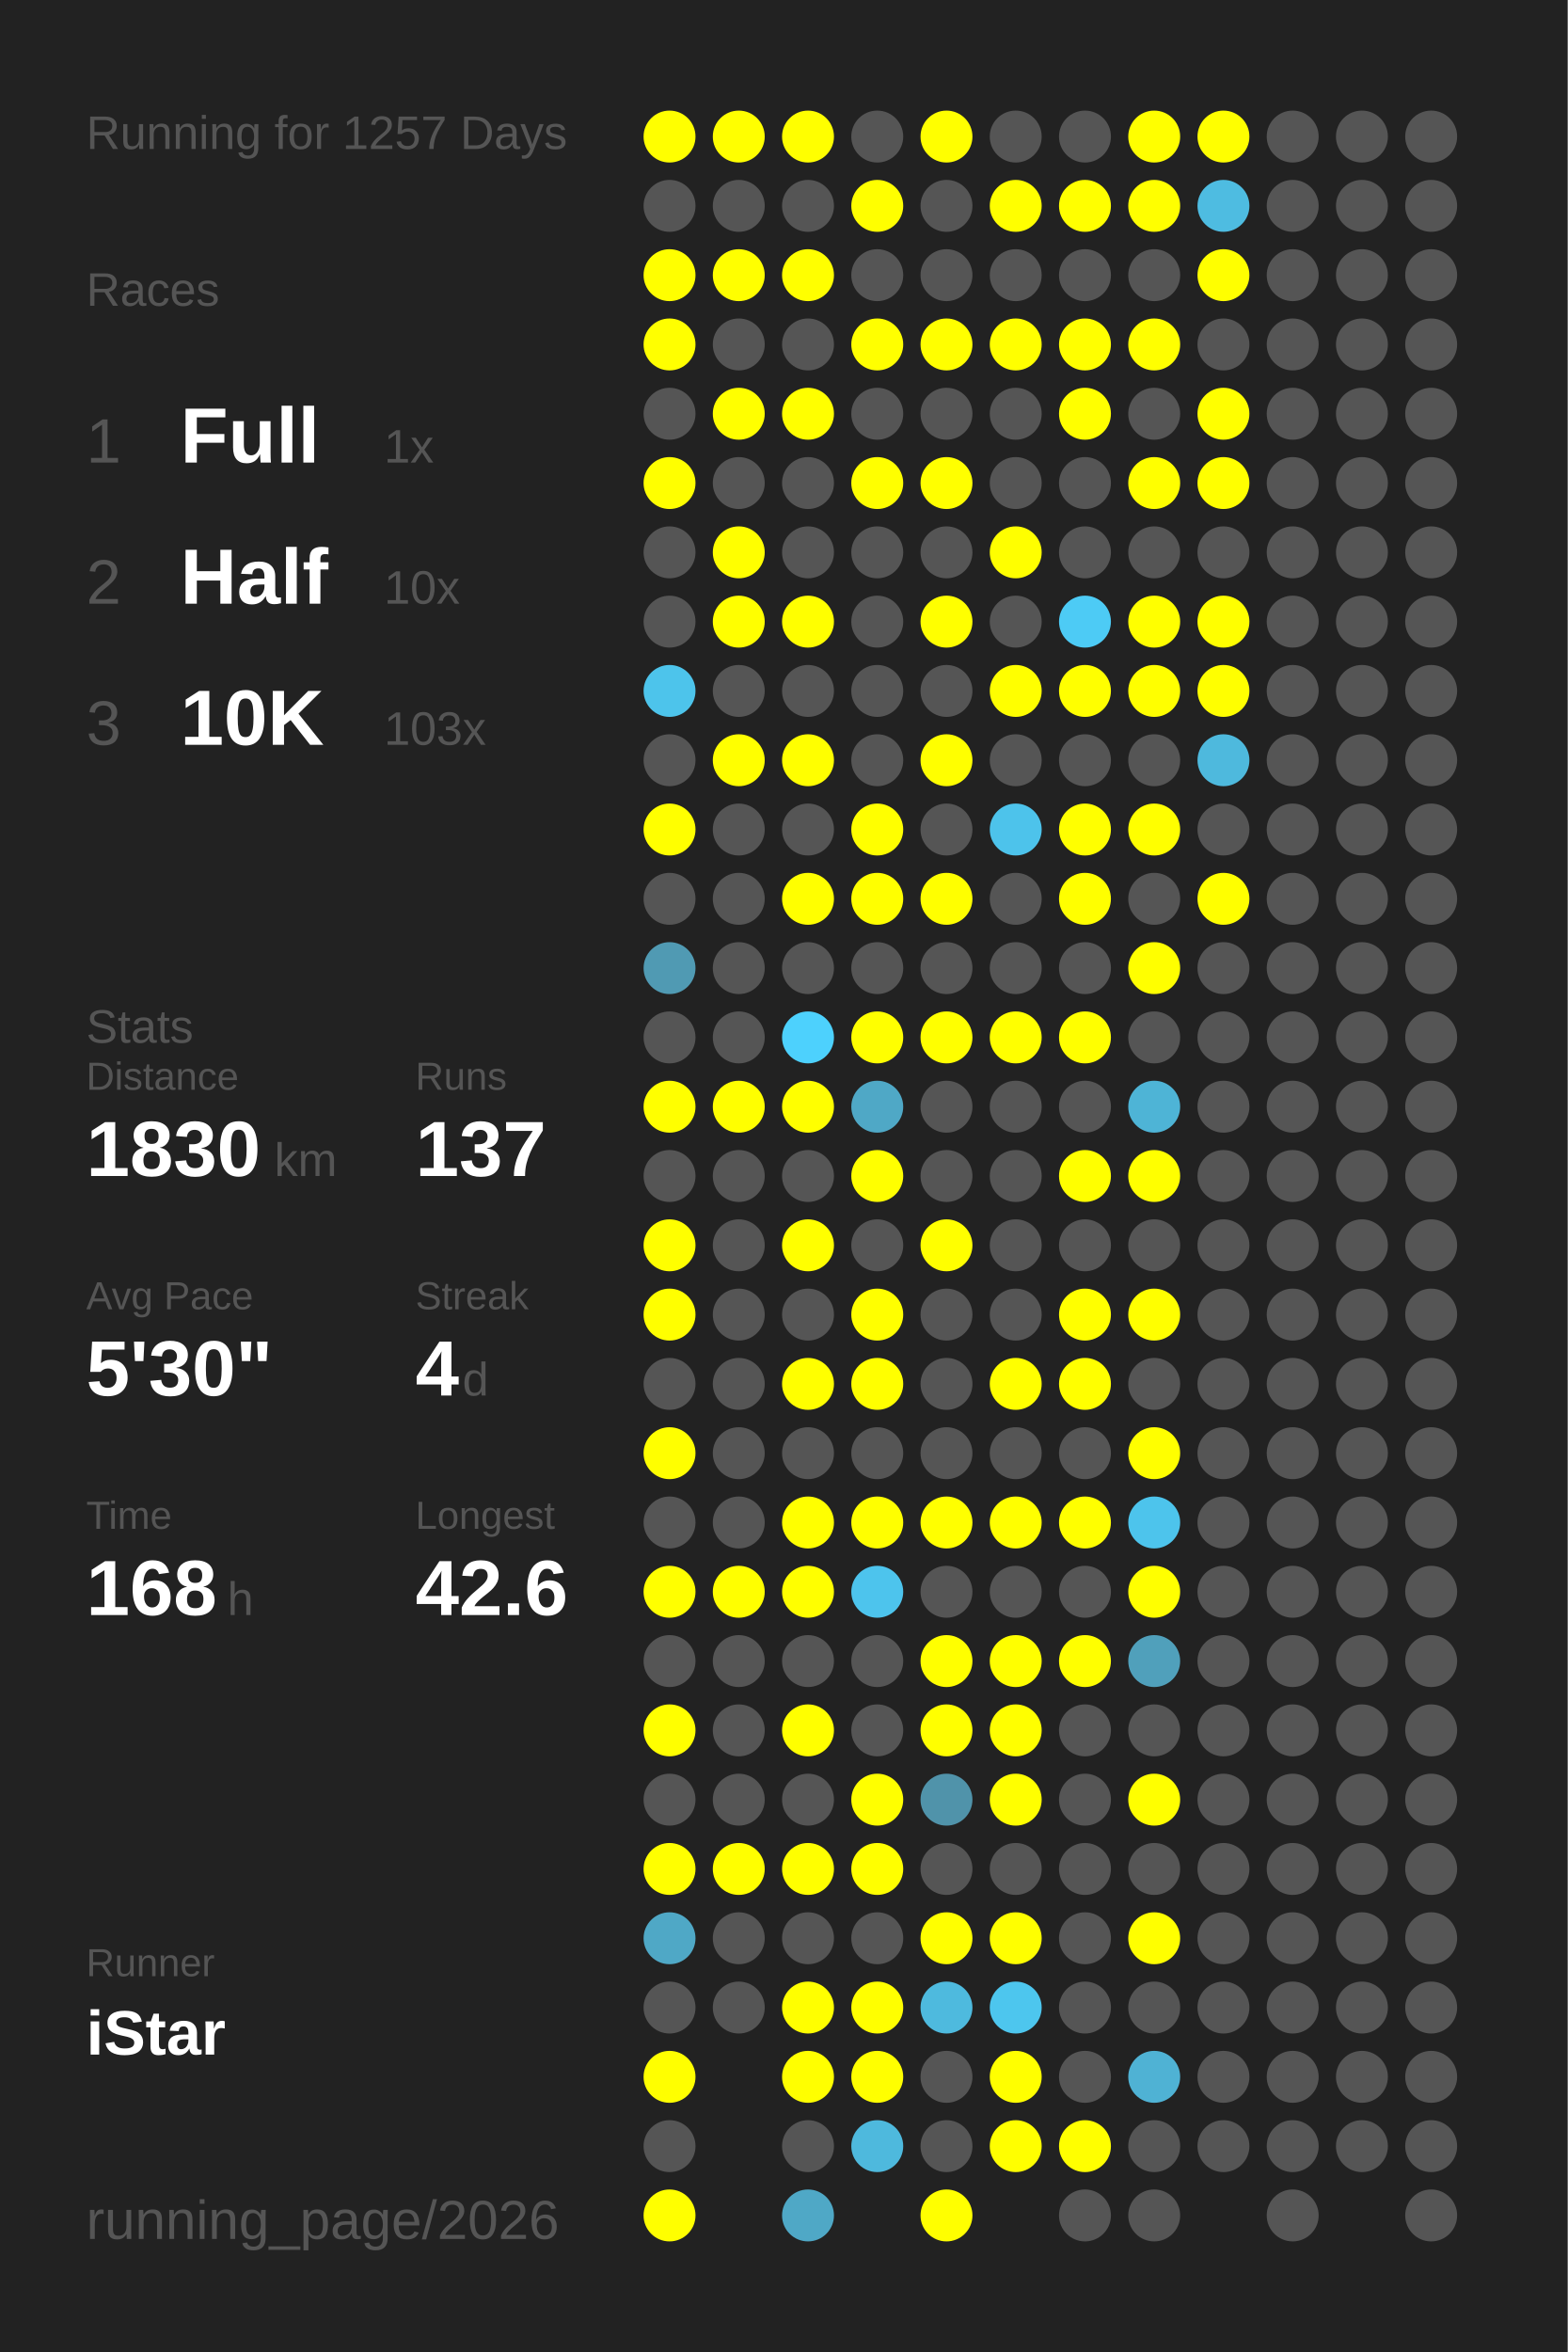
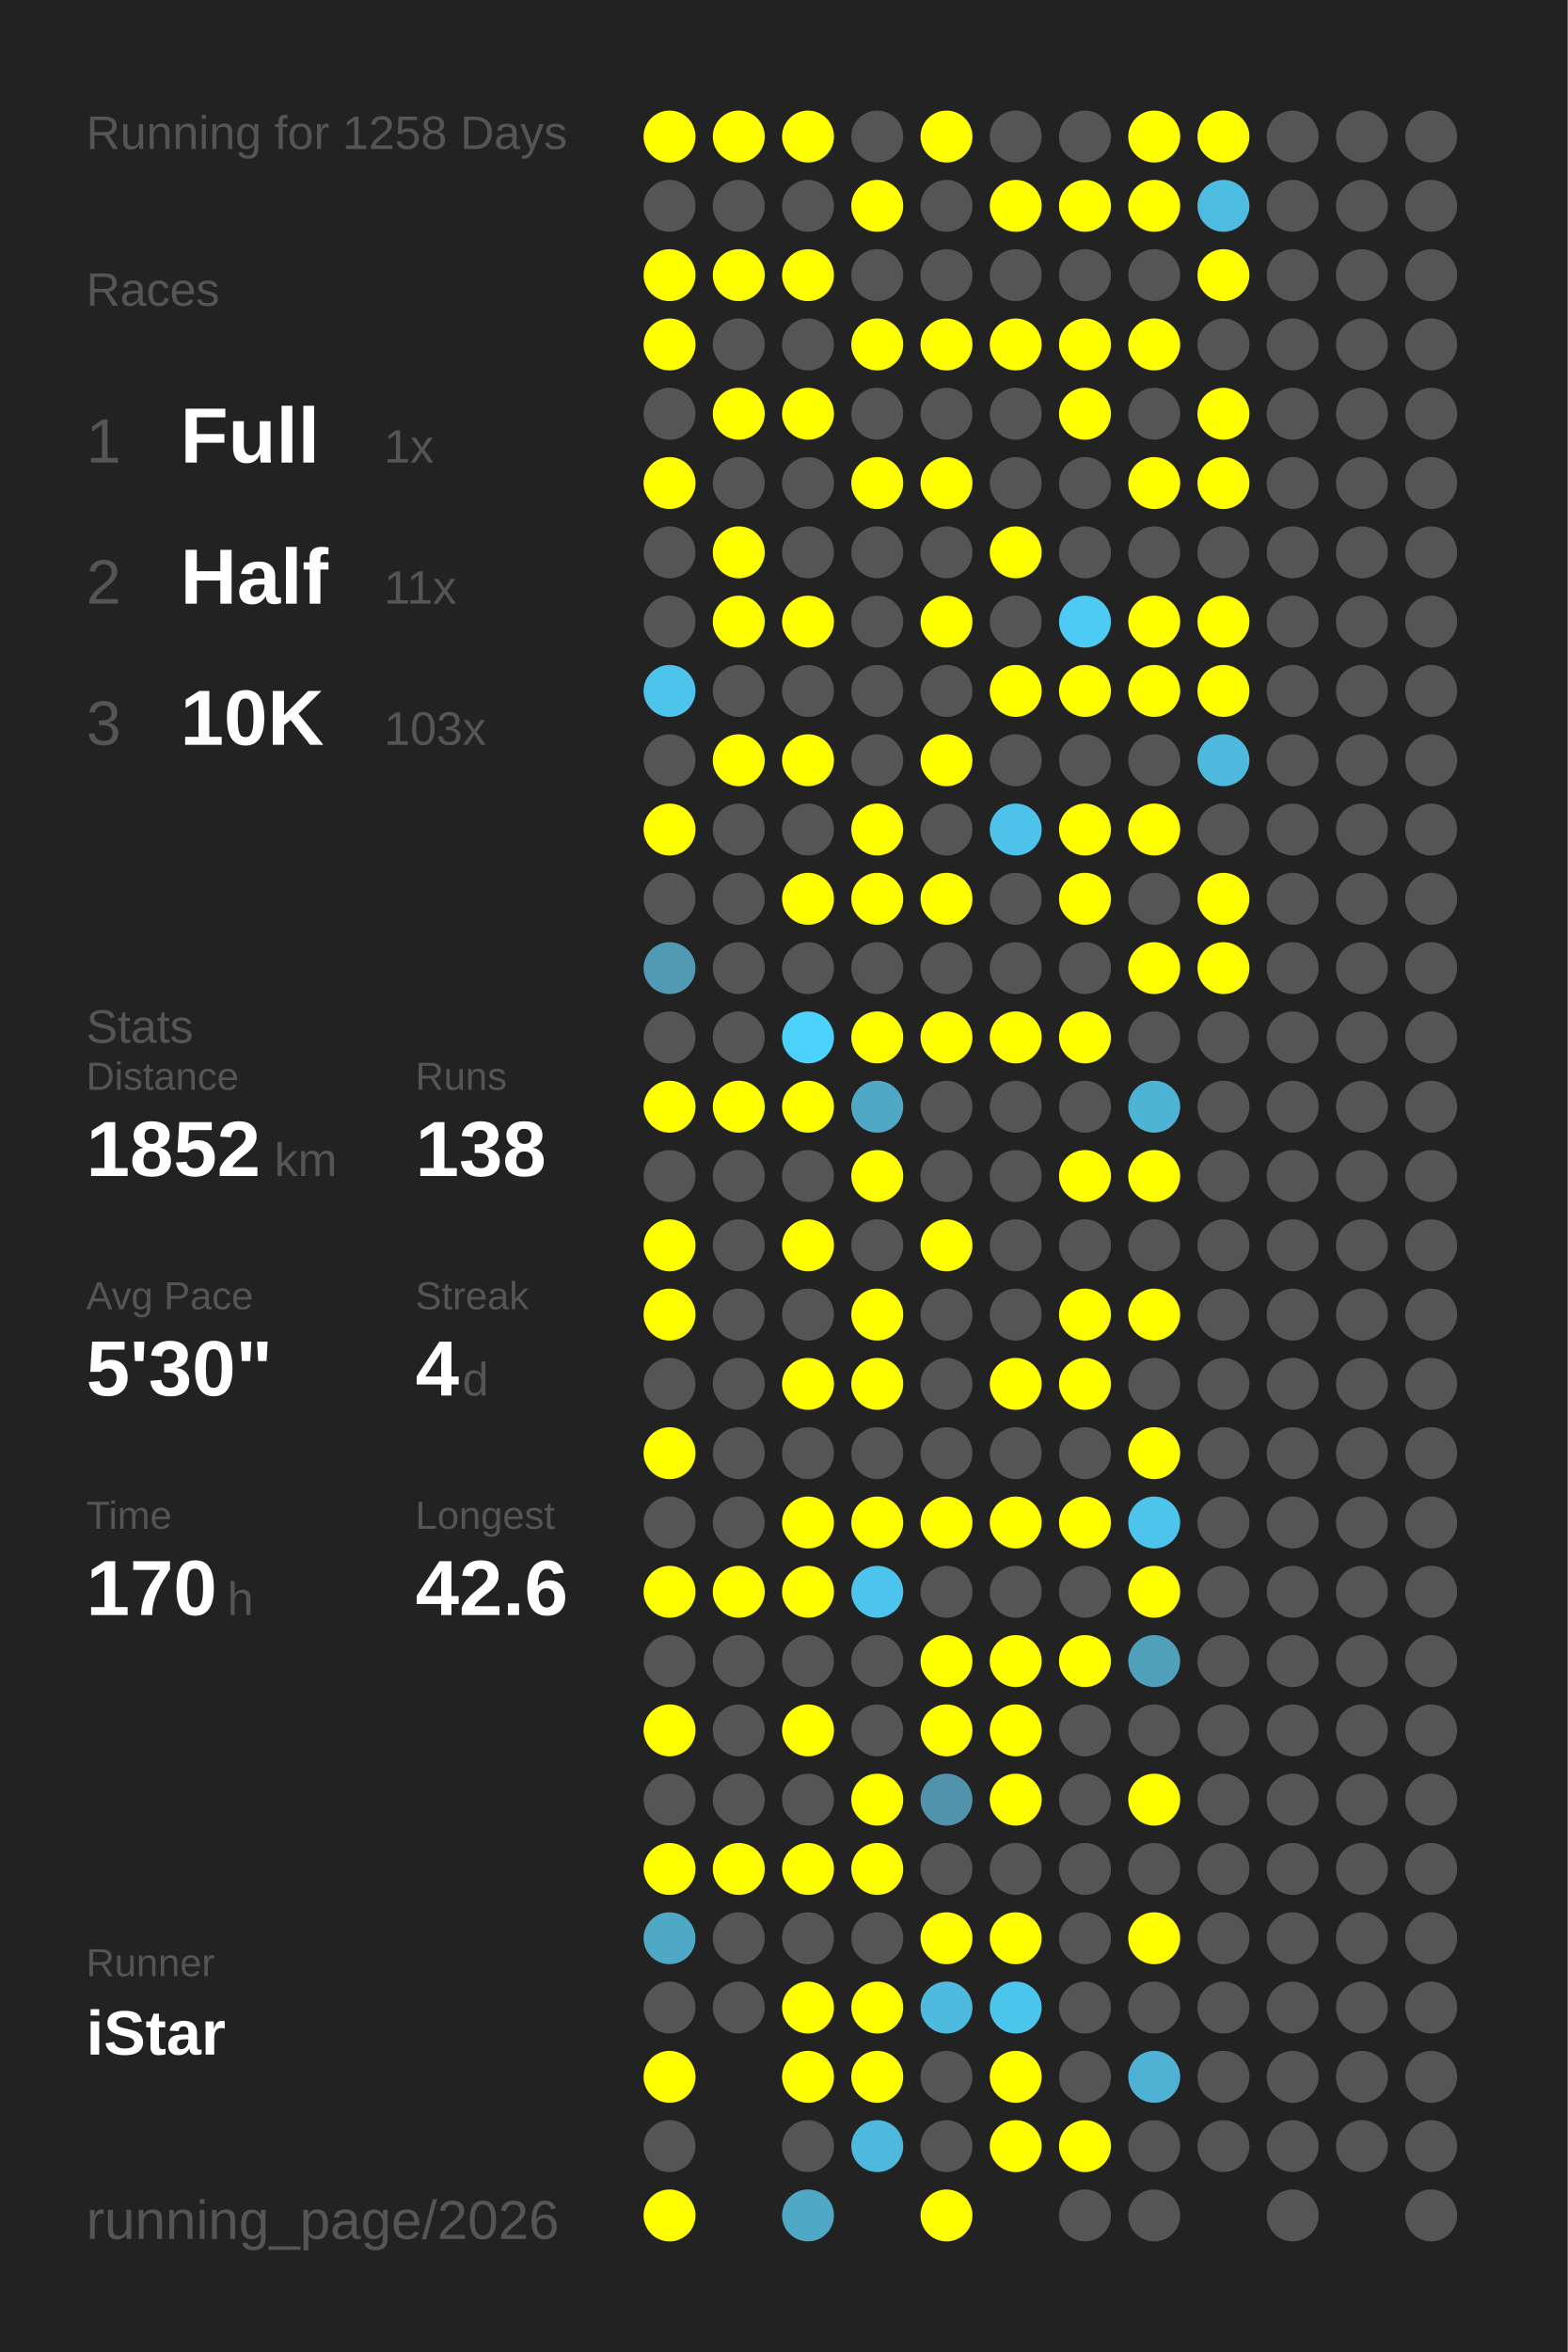
<svg xmlns="http://www.w3.org/2000/svg" baseProfile="full" height="300mm" version="1.1" viewBox="0,0,200,300" width="200mm">
  <defs />
  <rect fill="#222222" height="300" width="200" x="0" y="0" />
-   <text fill="#555555" style="font-size:6px; font-family:Arial;" x="11" y="19">Running for 1257 Days</text>
+   <text fill="#555555" style="font-size:6px; font-family:Arial;" x="11" y="19">Running for 1258 Days</text>
  <text fill="#555555" style="font-size:6px; font-family:Arial;" x="11" y="39">Races</text>
  <text fill="#555555" style="font-size:8px; font-family:Arial;" x="11" y="59">1</text>
  <text fill="#FFFFFF" style="font-size:10px; font-family:Arial; font-weight:bold;" x="23" y="59">Full</text>
  <text fill="#555555" style="font-size:6px; font-family:Arial;" x="49" y="59">1x</text>
  <text fill="#555555" style="font-size:8px; font-family:Arial;" x="11" y="77">2</text>
  <text fill="#FFFFFF" style="font-size:10px; font-family:Arial; font-weight:bold;" x="23" y="77">Half</text>
-   <text fill="#555555" style="font-size:6px; font-family:Arial;" x="49" y="77">10x</text>
+   <text fill="#555555" style="font-size:6px; font-family:Arial;" x="49" y="77">11x</text>
  <text fill="#555555" style="font-size:8px; font-family:Arial;" x="11" y="95">3</text>
  <text fill="#FFFFFF" style="font-size:10px; font-family:Arial; font-weight:bold;" x="23" y="95">10K</text>
  <text fill="#555555" style="font-size:6px; font-family:Arial;" x="49" y="95">103x</text>
  <text fill="#555555" style="font-size:6px; font-family:Arial;" x="11" y="133">Stats</text>
  <text fill="#555555" style="font-size:5px; font-family:Arial;" x="11" y="139">Distance</text>
-   <text fill="#FFFFFF" style="font-size:10px; font-family:Arial; font-weight:bold;" x="11" y="150">1830</text>
+   <text fill="#FFFFFF" style="font-size:10px; font-family:Arial; font-weight:bold;" x="11" y="150">1852</text>
  <text fill="#555555" style="font-size:6px; font-family:Arial;" x="35" y="150">km</text>
  <text fill="#555555" style="font-size:5px; font-family:Arial;" x="53" y="139">Runs</text>
-   <text fill="#FFFFFF" style="font-size:10px; font-family:Arial; font-weight:bold;" x="53" y="150">137</text>
+   <text fill="#FFFFFF" style="font-size:10px; font-family:Arial; font-weight:bold;" x="53" y="150">138</text>
  <text fill="#555555" style="font-size:5px; font-family:Arial;" x="11" y="167">Avg Pace</text>
  <text fill="#FFFFFF" style="font-size:10px; font-family:Arial; font-weight:bold;" x="11" y="178">5'30"</text>
  <text fill="#555555" style="font-size:5px; font-family:Arial;" x="53" y="167">Streak</text>
  <text fill="#FFFFFF" style="font-size:10px; font-family:Arial; font-weight:bold;" x="53" y="178">4</text>
  <text fill="#555555" style="font-size:6px; font-family:Arial;" x="59" y="178">d</text>
  <text fill="#555555" style="font-size:5px; font-family:Arial;" x="11" y="195">Time</text>
-   <text fill="#FFFFFF" style="font-size:10px; font-family:Arial; font-weight:bold;" x="11" y="206">168</text>
+   <text fill="#FFFFFF" style="font-size:10px; font-family:Arial; font-weight:bold;" x="11" y="206">170</text>
  <text fill="#555555" style="font-size:6px; font-family:Arial;" x="29" y="206">h</text>
  <text fill="#555555" style="font-size:5px; font-family:Arial;" x="53" y="195">Longest</text>
  <text fill="#FFFFFF" style="font-size:10px; font-family:Arial; font-weight:bold;" x="53" y="206">42.6</text>
  <text fill="#555555" style="font-size:5px; font-family:Arial;" x="11" y="252.065">Runner</text>
  <text fill="#FFFFFF" style="font-size:8px; font-family:Arial; font-weight:bold;" x="11" y="262.065">iStar</text>
  <text fill="#555555" style="font-size:7px; font-family:Arial;" x="11" y="285.581">running_page/2026</text>
  <circle cx="85.417" cy="17.419" fill="#FFFF00" r="3.312" />
  <circle cx="85.417" cy="26.258" fill="#555555" r="3.312" />
  <circle cx="85.417" cy="35.097" fill="#FFFF00" r="3.312" />
  <circle cx="85.417" cy="43.935" fill="#FFFF00" r="3.312" />
  <circle cx="85.417" cy="52.774" fill="#555555" r="3.312" />
  <circle cx="85.417" cy="61.613" fill="#FFFF00" r="3.312" />
  <circle cx="85.417" cy="70.452" fill="#555555" r="3.312" />
  <circle cx="85.417" cy="79.29" fill="#555555" r="3.312" />
  <circle cx="85.417" cy="88.129" fill="#4dc4eb" r="3.312" />
  <circle cx="85.417" cy="96.968" fill="#555555" r="3.312" />
  <circle cx="85.417" cy="105.806" fill="#FFFF00" r="3.312" />
  <circle cx="85.417" cy="114.645" fill="#555555" r="3.312" />
  <circle cx="85.417" cy="123.484" fill="#509ab3" r="3.312" />
  <circle cx="85.417" cy="132.323" fill="#555555" r="3.312" />
  <circle cx="85.417" cy="141.161" fill="#FFFF00" r="3.312" />
  <circle cx="85.417" cy="150" fill="#555555" r="3.312" />
  <circle cx="85.417" cy="158.839" fill="#FFFF00" r="3.312" />
  <circle cx="85.417" cy="167.677" fill="#FFFF00" r="3.312" />
  <circle cx="85.417" cy="176.516" fill="#555555" r="3.312" />
  <circle cx="85.417" cy="185.355" fill="#FFFF00" r="3.312" />
  <circle cx="85.417" cy="194.194" fill="#555555" r="3.312" />
  <circle cx="85.417" cy="203.032" fill="#FFFF00" r="3.312" />
  <circle cx="85.417" cy="211.871" fill="#555555" r="3.312" />
  <circle cx="85.417" cy="220.71" fill="#FFFF00" r="3.312" />
  <circle cx="85.417" cy="229.548" fill="#555555" r="3.312" />
  <circle cx="85.417" cy="238.387" fill="#FFFF00" r="3.312" />
  <circle cx="85.417" cy="247.226" fill="#4fa8c6" r="3.312" />
  <circle cx="85.417" cy="256.065" fill="#555555" r="3.312" />
  <circle cx="85.417" cy="264.903" fill="#FFFF00" r="3.312" />
  <circle cx="85.417" cy="273.742" fill="#555555" r="3.312" />
  <circle cx="85.417" cy="282.581" fill="#FFFF00" r="3.312" />
  <circle cx="94.25" cy="17.419" fill="#FFFF00" r="3.312" />
  <circle cx="94.25" cy="26.258" fill="#555555" r="3.312" />
  <circle cx="94.25" cy="35.097" fill="#FFFF00" r="3.312" />
  <circle cx="94.25" cy="43.935" fill="#555555" r="3.312" />
  <circle cx="94.25" cy="52.774" fill="#FFFF00" r="3.312" />
  <circle cx="94.25" cy="61.613" fill="#555555" r="3.312" />
  <circle cx="94.25" cy="70.452" fill="#FFFF00" r="3.312" />
  <circle cx="94.25" cy="79.29" fill="#FFFF00" r="3.312" />
  <circle cx="94.25" cy="88.129" fill="#555555" r="3.312" />
  <circle cx="94.25" cy="96.968" fill="#FFFF00" r="3.312" />
  <circle cx="94.25" cy="105.806" fill="#555555" r="3.312" />
  <circle cx="94.25" cy="114.645" fill="#555555" r="3.312" />
  <circle cx="94.25" cy="123.484" fill="#555555" r="3.312" />
  <circle cx="94.25" cy="132.323" fill="#555555" r="3.312" />
  <circle cx="94.25" cy="141.161" fill="#FFFF00" r="3.312" />
  <circle cx="94.25" cy="150" fill="#555555" r="3.312" />
  <circle cx="94.25" cy="158.839" fill="#555555" r="3.312" />
  <circle cx="94.25" cy="167.677" fill="#555555" r="3.312" />
  <circle cx="94.25" cy="176.516" fill="#555555" r="3.312" />
  <circle cx="94.25" cy="185.355" fill="#555555" r="3.312" />
  <circle cx="94.25" cy="194.194" fill="#555555" r="3.312" />
  <circle cx="94.25" cy="203.032" fill="#FFFF00" r="3.312" />
  <circle cx="94.25" cy="211.871" fill="#555555" r="3.312" />
  <circle cx="94.25" cy="220.71" fill="#555555" r="3.312" />
  <circle cx="94.25" cy="229.548" fill="#555555" r="3.312" />
  <circle cx="94.25" cy="238.387" fill="#FFFF00" r="3.312" />
  <circle cx="94.25" cy="247.226" fill="#555555" r="3.312" />
  <circle cx="94.25" cy="256.065" fill="#555555" r="3.312" />
  <circle cx="103.083" cy="17.419" fill="#FFFF00" r="3.312" />
  <circle cx="103.083" cy="26.258" fill="#555555" r="3.312" />
  <circle cx="103.083" cy="35.097" fill="#FFFF00" r="3.312" />
  <circle cx="103.083" cy="43.935" fill="#555555" r="3.312" />
  <circle cx="103.083" cy="52.774" fill="#FFFF00" r="3.312" />
  <circle cx="103.083" cy="61.613" fill="#555555" r="3.312" />
  <circle cx="103.083" cy="70.452" fill="#555555" r="3.312" />
  <circle cx="103.083" cy="79.29" fill="#FFFF00" r="3.312" />
  <circle cx="103.083" cy="88.129" fill="#555555" r="3.312" />
  <circle cx="103.083" cy="96.968" fill="#FFFF00" r="3.312" />
  <circle cx="103.083" cy="105.806" fill="#555555" r="3.312" />
  <circle cx="103.083" cy="114.645" fill="#FFFF00" r="3.312" />
  <circle cx="103.083" cy="123.484" fill="#555555" r="3.312" />
  <circle cx="103.083" cy="132.323" fill="#4dd1fd" r="3.312" />
  <circle cx="103.083" cy="141.161" fill="#FFFF00" r="3.312" />
  <circle cx="103.083" cy="150" fill="#555555" r="3.312" />
  <circle cx="103.083" cy="158.839" fill="#FFFF00" r="3.312" />
  <circle cx="103.083" cy="167.677" fill="#555555" r="3.312" />
  <circle cx="103.083" cy="176.516" fill="#FFFF00" r="3.312" />
  <circle cx="103.083" cy="185.355" fill="#555555" r="3.312" />
  <circle cx="103.083" cy="194.194" fill="#FFFF00" r="3.312" />
  <circle cx="103.083" cy="203.032" fill="#FFFF00" r="3.312" />
  <circle cx="103.083" cy="211.871" fill="#555555" r="3.312" />
  <circle cx="103.083" cy="220.71" fill="#FFFF00" r="3.312" />
  <circle cx="103.083" cy="229.548" fill="#555555" r="3.312" />
  <circle cx="103.083" cy="238.387" fill="#FFFF00" r="3.312" />
  <circle cx="103.083" cy="247.226" fill="#555555" r="3.312" />
  <circle cx="103.083" cy="256.065" fill="#FFFF00" r="3.312" />
  <circle cx="103.083" cy="264.903" fill="#FFFF00" r="3.312" />
  <circle cx="103.083" cy="273.742" fill="#555555" r="3.312" />
  <circle cx="103.083" cy="282.581" fill="#4fa8c6" r="3.312" />
  <circle cx="111.917" cy="17.419" fill="#555555" r="3.312" />
  <circle cx="111.917" cy="26.258" fill="#FFFF00" r="3.312" />
  <circle cx="111.917" cy="35.097" fill="#555555" r="3.312" />
  <circle cx="111.917" cy="43.935" fill="#FFFF00" r="3.312" />
  <circle cx="111.917" cy="52.774" fill="#555555" r="3.312" />
  <circle cx="111.917" cy="61.613" fill="#FFFF00" r="3.312" />
  <circle cx="111.917" cy="70.452" fill="#555555" r="3.312" />
  <circle cx="111.917" cy="79.29" fill="#555555" r="3.312" />
  <circle cx="111.917" cy="88.129" fill="#555555" r="3.312" />
  <circle cx="111.917" cy="96.968" fill="#555555" r="3.312" />
  <circle cx="111.917" cy="105.806" fill="#FFFF00" r="3.312" />
  <circle cx="111.917" cy="114.645" fill="#FFFF00" r="3.312" />
  <circle cx="111.917" cy="123.484" fill="#555555" r="3.312" />
  <circle cx="111.917" cy="132.323" fill="#FFFF00" r="3.312" />
  <circle cx="111.917" cy="141.161" fill="#4fa8c6" r="3.312" />
  <circle cx="111.917" cy="150" fill="#FFFF00" r="3.312" />
  <circle cx="111.917" cy="158.839" fill="#555555" r="3.312" />
  <circle cx="111.917" cy="167.677" fill="#FFFF00" r="3.312" />
  <circle cx="111.917" cy="176.516" fill="#FFFF00" r="3.312" />
  <circle cx="111.917" cy="185.355" fill="#555555" r="3.312" />
  <circle cx="111.917" cy="194.194" fill="#FFFF00" r="3.312" />
  <circle cx="111.917" cy="203.032" fill="#4dc4ed" r="3.312" />
  <circle cx="111.917" cy="211.871" fill="#555555" r="3.312" />
  <circle cx="111.917" cy="220.71" fill="#555555" r="3.312" />
  <circle cx="111.917" cy="229.548" fill="#FFFF00" r="3.312" />
  <circle cx="111.917" cy="238.387" fill="#FFFF00" r="3.312" />
  <circle cx="111.917" cy="247.226" fill="#555555" r="3.312" />
  <circle cx="111.917" cy="256.065" fill="#FFFF00" r="3.312" />
  <circle cx="111.917" cy="264.903" fill="#FFFF00" r="3.312" />
  <circle cx="111.917" cy="273.742" fill="#4eb9dd" r="3.312" />
  <circle cx="120.75" cy="17.419" fill="#FFFF00" r="3.312" />
  <circle cx="120.75" cy="26.258" fill="#555555" r="3.312" />
  <circle cx="120.75" cy="35.097" fill="#555555" r="3.312" />
  <circle cx="120.75" cy="43.935" fill="#FFFF00" r="3.312" />
  <circle cx="120.75" cy="52.774" fill="#555555" r="3.312" />
  <circle cx="120.75" cy="61.613" fill="#FFFF00" r="3.312" />
  <circle cx="120.75" cy="70.452" fill="#555555" r="3.312" />
  <circle cx="120.75" cy="79.29" fill="#FFFF00" r="3.312" />
  <circle cx="120.75" cy="88.129" fill="#555555" r="3.312" />
  <circle cx="120.75" cy="96.968" fill="#FFFF00" r="3.312" />
  <circle cx="120.75" cy="105.806" fill="#555555" r="3.312" />
  <circle cx="120.75" cy="114.645" fill="#FFFF00" r="3.312" />
  <circle cx="120.75" cy="123.484" fill="#555555" r="3.312" />
  <circle cx="120.75" cy="132.323" fill="#FFFF00" r="3.312" />
  <circle cx="120.75" cy="141.161" fill="#555555" r="3.312" />
  <circle cx="120.75" cy="150" fill="#555555" r="3.312" />
  <circle cx="120.75" cy="158.839" fill="#FFFF00" r="3.312" />
  <circle cx="120.75" cy="167.677" fill="#555555" r="3.312" />
  <circle cx="120.75" cy="176.516" fill="#555555" r="3.312" />
  <circle cx="120.75" cy="185.355" fill="#555555" r="3.312" />
  <circle cx="120.75" cy="194.194" fill="#FFFF00" r="3.312" />
  <circle cx="120.75" cy="203.032" fill="#555555" r="3.312" />
  <circle cx="120.75" cy="211.871" fill="#FFFF00" r="3.312" />
  <circle cx="120.75" cy="220.71" fill="#FFFF00" r="3.312" />
  <circle cx="120.75" cy="229.548" fill="#5093aa" r="3.312" />
  <circle cx="120.75" cy="238.387" fill="#555555" r="3.312" />
  <circle cx="120.75" cy="247.226" fill="#FFFF00" r="3.312" />
  <circle cx="120.75" cy="256.065" fill="#4ebade" r="3.312" />
  <circle cx="120.75" cy="264.903" fill="#555555" r="3.312" />
  <circle cx="120.75" cy="273.742" fill="#555555" r="3.312" />
  <circle cx="120.75" cy="282.581" fill="#FFFF00" r="3.312" />
  <circle cx="129.583" cy="17.419" fill="#555555" r="3.312" />
  <circle cx="129.583" cy="26.258" fill="#FFFF00" r="3.312" />
  <circle cx="129.583" cy="35.097" fill="#555555" r="3.312" />
  <circle cx="129.583" cy="43.935" fill="#FFFF00" r="3.312" />
  <circle cx="129.583" cy="52.774" fill="#555555" r="3.312" />
  <circle cx="129.583" cy="61.613" fill="#555555" r="3.312" />
  <circle cx="129.583" cy="70.452" fill="#FFFF00" r="3.312" />
  <circle cx="129.583" cy="79.29" fill="#555555" r="3.312" />
  <circle cx="129.583" cy="88.129" fill="#FFFF00" r="3.312" />
  <circle cx="129.583" cy="96.968" fill="#555555" r="3.312" />
  <circle cx="129.583" cy="105.806" fill="#4dc3eb" r="3.312" />
  <circle cx="129.583" cy="114.645" fill="#555555" r="3.312" />
  <circle cx="129.583" cy="123.484" fill="#555555" r="3.312" />
  <circle cx="129.583" cy="132.323" fill="#FFFF00" r="3.312" />
  <circle cx="129.583" cy="141.161" fill="#555555" r="3.312" />
  <circle cx="129.583" cy="150" fill="#555555" r="3.312" />
  <circle cx="129.583" cy="158.839" fill="#555555" r="3.312" />
  <circle cx="129.583" cy="167.677" fill="#555555" r="3.312" />
  <circle cx="129.583" cy="176.516" fill="#FFFF00" r="3.312" />
  <circle cx="129.583" cy="185.355" fill="#555555" r="3.312" />
  <circle cx="129.583" cy="194.194" fill="#FFFF00" r="3.312" />
  <circle cx="129.583" cy="203.032" fill="#555555" r="3.312" />
  <circle cx="129.583" cy="211.871" fill="#FFFF00" r="3.312" />
  <circle cx="129.583" cy="220.71" fill="#FFFF00" r="3.312" />
  <circle cx="129.583" cy="229.548" fill="#FFFF00" r="3.312" />
  <circle cx="129.583" cy="238.387" fill="#555555" r="3.312" />
  <circle cx="129.583" cy="247.226" fill="#FFFF00" r="3.312" />
  <circle cx="129.583" cy="256.065" fill="#4dc6ee" r="3.312" />
  <circle cx="129.583" cy="264.903" fill="#FFFF00" r="3.312" />
  <circle cx="129.583" cy="273.742" fill="#FFFF00" r="3.312" />
  <circle cx="138.417" cy="17.419" fill="#555555" r="3.312" />
  <circle cx="138.417" cy="26.258" fill="#FFFF00" r="3.312" />
  <circle cx="138.417" cy="35.097" fill="#555555" r="3.312" />
  <circle cx="138.417" cy="43.935" fill="#FFFF00" r="3.312" />
  <circle cx="138.417" cy="52.774" fill="#FFFF00" r="3.312" />
  <circle cx="138.417" cy="61.613" fill="#555555" r="3.312" />
  <circle cx="138.417" cy="70.452" fill="#555555" r="3.312" />
  <circle cx="138.417" cy="79.29" fill="#4dcbf5" r="3.312" />
  <circle cx="138.417" cy="88.129" fill="#FFFF00" r="3.312" />
  <circle cx="138.417" cy="96.968" fill="#555555" r="3.312" />
  <circle cx="138.417" cy="105.806" fill="#FFFF00" r="3.312" />
  <circle cx="138.417" cy="114.645" fill="#FFFF00" r="3.312" />
  <circle cx="138.417" cy="123.484" fill="#555555" r="3.312" />
  <circle cx="138.417" cy="132.323" fill="#FFFF00" r="3.312" />
  <circle cx="138.417" cy="141.161" fill="#555555" r="3.312" />
  <circle cx="138.417" cy="150" fill="#FFFF00" r="3.312" />
  <circle cx="138.417" cy="158.839" fill="#555555" r="3.312" />
  <circle cx="138.417" cy="167.677" fill="#FFFF00" r="3.312" />
  <circle cx="138.417" cy="176.516" fill="#FFFF00" r="3.312" />
  <circle cx="138.417" cy="185.355" fill="#555555" r="3.312" />
  <circle cx="138.417" cy="194.194" fill="#FFFF00" r="3.312" />
  <circle cx="138.417" cy="203.032" fill="#555555" r="3.312" />
  <circle cx="138.417" cy="211.871" fill="#FFFF00" r="3.312" />
  <circle cx="138.417" cy="220.71" fill="#555555" r="3.312" />
  <circle cx="138.417" cy="229.548" fill="#555555" r="3.312" />
  <circle cx="138.417" cy="238.387" fill="#555555" r="3.312" />
  <circle cx="138.417" cy="247.226" fill="#555555" r="3.312" />
  <circle cx="138.417" cy="256.065" fill="#555555" r="3.312" />
  <circle cx="138.417" cy="264.903" fill="#555555" r="3.312" />
  <circle cx="138.417" cy="273.742" fill="#FFFF00" r="3.312" />
  <circle cx="138.417" cy="282.581" fill="#555555" r="3.312" />
  <circle cx="147.25" cy="17.419" fill="#FFFF00" r="3.312" />
  <circle cx="147.25" cy="26.258" fill="#FFFF00" r="3.312" />
  <circle cx="147.25" cy="35.097" fill="#555555" r="3.312" />
  <circle cx="147.25" cy="43.935" fill="#FFFF00" r="3.312" />
  <circle cx="147.25" cy="52.774" fill="#555555" r="3.312" />
  <circle cx="147.25" cy="61.613" fill="#FFFF00" r="3.312" />
  <circle cx="147.25" cy="70.452" fill="#555555" r="3.312" />
  <circle cx="147.25" cy="79.29" fill="#FFFF00" r="3.312" />
  <circle cx="147.25" cy="88.129" fill="#FFFF00" r="3.312" />
  <circle cx="147.25" cy="96.968" fill="#555555" r="3.312" />
  <circle cx="147.25" cy="105.806" fill="#FFFF00" r="3.312" />
  <circle cx="147.25" cy="114.645" fill="#555555" r="3.312" />
  <circle cx="147.25" cy="123.484" fill="#FFFF00" r="3.312" />
  <circle cx="147.25" cy="132.323" fill="#555555" r="3.312" />
  <circle cx="147.25" cy="141.161" fill="#4eb4d6" r="3.312" />
  <circle cx="147.25" cy="150" fill="#FFFF00" r="3.312" />
  <circle cx="147.25" cy="158.839" fill="#555555" r="3.312" />
  <circle cx="147.25" cy="167.677" fill="#FFFF00" r="3.312" />
  <circle cx="147.25" cy="176.516" fill="#555555" r="3.312" />
  <circle cx="147.25" cy="185.355" fill="#FFFF00" r="3.312" />
  <circle cx="147.25" cy="194.194" fill="#4dc4ec" r="3.312" />
  <circle cx="147.25" cy="203.032" fill="#FFFF00" r="3.312" />
  <circle cx="147.25" cy="211.871" fill="#50a0bb" r="3.312" />
  <circle cx="147.25" cy="220.71" fill="#555555" r="3.312" />
  <circle cx="147.25" cy="229.548" fill="#FFFF00" r="3.312" />
  <circle cx="147.25" cy="238.387" fill="#555555" r="3.312" />
  <circle cx="147.25" cy="247.226" fill="#FFFF00" r="3.312" />
  <circle cx="147.25" cy="256.065" fill="#555555" r="3.312" />
  <circle cx="147.25" cy="264.903" fill="#4fb2d4" r="3.312" />
  <circle cx="147.25" cy="273.742" fill="#555555" r="3.312" />
  <circle cx="147.25" cy="282.581" fill="#555555" r="3.312" />
  <circle cx="156.083" cy="17.419" fill="#FFFF00" r="3.312" />
  <circle cx="156.083" cy="26.258" fill="#4ebce1" r="3.312" />
  <circle cx="156.083" cy="35.097" fill="#FFFF00" r="3.312" />
  <circle cx="156.083" cy="43.935" fill="#555555" r="3.312" />
  <circle cx="156.083" cy="52.774" fill="#FFFF00" r="3.312" />
  <circle cx="156.083" cy="61.613" fill="#FFFF00" r="3.312" />
  <circle cx="156.083" cy="70.452" fill="#555555" r="3.312" />
  <circle cx="156.083" cy="79.29" fill="#FFFF00" r="3.312" />
  <circle cx="156.083" cy="88.129" fill="#FFFF00" r="3.312" />
  <circle cx="156.083" cy="96.968" fill="#4eb9dd" r="3.312" />
  <circle cx="156.083" cy="105.806" fill="#555555" r="3.312" />
  <circle cx="156.083" cy="114.645" fill="#FFFF00" r="3.312" />
-   <circle cx="156.083" cy="123.484" fill="#555555" r="3.312" />
+   <circle cx="156.083" cy="123.484" fill="#FFFF00" r="3.312" />
  <circle cx="156.083" cy="132.323" fill="#555555" r="3.312" />
  <circle cx="156.083" cy="141.161" fill="#555555" r="3.312" />
  <circle cx="156.083" cy="150" fill="#555555" r="3.312" />
  <circle cx="156.083" cy="158.839" fill="#555555" r="3.312" />
  <circle cx="156.083" cy="167.677" fill="#555555" r="3.312" />
  <circle cx="156.083" cy="176.516" fill="#555555" r="3.312" />
  <circle cx="156.083" cy="185.355" fill="#555555" r="3.312" />
  <circle cx="156.083" cy="194.194" fill="#555555" r="3.312" />
  <circle cx="156.083" cy="203.032" fill="#555555" r="3.312" />
  <circle cx="156.083" cy="211.871" fill="#555555" r="3.312" />
  <circle cx="156.083" cy="220.71" fill="#555555" r="3.312" />
  <circle cx="156.083" cy="229.548" fill="#555555" r="3.312" />
  <circle cx="156.083" cy="238.387" fill="#555555" r="3.312" />
  <circle cx="156.083" cy="247.226" fill="#555555" r="3.312" />
  <circle cx="156.083" cy="256.065" fill="#555555" r="3.312" />
  <circle cx="156.083" cy="264.903" fill="#555555" r="3.312" />
  <circle cx="156.083" cy="273.742" fill="#555555" r="3.312" />
  <circle cx="164.917" cy="17.419" fill="#555555" r="3.312" />
  <circle cx="164.917" cy="26.258" fill="#555555" r="3.312" />
  <circle cx="164.917" cy="35.097" fill="#555555" r="3.312" />
  <circle cx="164.917" cy="43.935" fill="#555555" r="3.312" />
  <circle cx="164.917" cy="52.774" fill="#555555" r="3.312" />
  <circle cx="164.917" cy="61.613" fill="#555555" r="3.312" />
  <circle cx="164.917" cy="70.452" fill="#555555" r="3.312" />
  <circle cx="164.917" cy="79.29" fill="#555555" r="3.312" />
  <circle cx="164.917" cy="88.129" fill="#555555" r="3.312" />
  <circle cx="164.917" cy="96.968" fill="#555555" r="3.312" />
  <circle cx="164.917" cy="105.806" fill="#555555" r="3.312" />
  <circle cx="164.917" cy="114.645" fill="#555555" r="3.312" />
  <circle cx="164.917" cy="123.484" fill="#555555" r="3.312" />
  <circle cx="164.917" cy="132.323" fill="#555555" r="3.312" />
  <circle cx="164.917" cy="141.161" fill="#555555" r="3.312" />
  <circle cx="164.917" cy="150" fill="#555555" r="3.312" />
  <circle cx="164.917" cy="158.839" fill="#555555" r="3.312" />
  <circle cx="164.917" cy="167.677" fill="#555555" r="3.312" />
  <circle cx="164.917" cy="176.516" fill="#555555" r="3.312" />
  <circle cx="164.917" cy="185.355" fill="#555555" r="3.312" />
  <circle cx="164.917" cy="194.194" fill="#555555" r="3.312" />
  <circle cx="164.917" cy="203.032" fill="#555555" r="3.312" />
  <circle cx="164.917" cy="211.871" fill="#555555" r="3.312" />
  <circle cx="164.917" cy="220.71" fill="#555555" r="3.312" />
  <circle cx="164.917" cy="229.548" fill="#555555" r="3.312" />
  <circle cx="164.917" cy="238.387" fill="#555555" r="3.312" />
  <circle cx="164.917" cy="247.226" fill="#555555" r="3.312" />
  <circle cx="164.917" cy="256.065" fill="#555555" r="3.312" />
  <circle cx="164.917" cy="264.903" fill="#555555" r="3.312" />
  <circle cx="164.917" cy="273.742" fill="#555555" r="3.312" />
  <circle cx="164.917" cy="282.581" fill="#555555" r="3.312" />
  <circle cx="173.75" cy="17.419" fill="#555555" r="3.312" />
  <circle cx="173.75" cy="26.258" fill="#555555" r="3.312" />
  <circle cx="173.75" cy="35.097" fill="#555555" r="3.312" />
  <circle cx="173.75" cy="43.935" fill="#555555" r="3.312" />
  <circle cx="173.75" cy="52.774" fill="#555555" r="3.312" />
  <circle cx="173.75" cy="61.613" fill="#555555" r="3.312" />
  <circle cx="173.75" cy="70.452" fill="#555555" r="3.312" />
  <circle cx="173.75" cy="79.29" fill="#555555" r="3.312" />
  <circle cx="173.75" cy="88.129" fill="#555555" r="3.312" />
  <circle cx="173.75" cy="96.968" fill="#555555" r="3.312" />
  <circle cx="173.75" cy="105.806" fill="#555555" r="3.312" />
  <circle cx="173.75" cy="114.645" fill="#555555" r="3.312" />
  <circle cx="173.75" cy="123.484" fill="#555555" r="3.312" />
  <circle cx="173.75" cy="132.323" fill="#555555" r="3.312" />
  <circle cx="173.75" cy="141.161" fill="#555555" r="3.312" />
  <circle cx="173.75" cy="150" fill="#555555" r="3.312" />
  <circle cx="173.75" cy="158.839" fill="#555555" r="3.312" />
  <circle cx="173.75" cy="167.677" fill="#555555" r="3.312" />
  <circle cx="173.75" cy="176.516" fill="#555555" r="3.312" />
  <circle cx="173.75" cy="185.355" fill="#555555" r="3.312" />
  <circle cx="173.75" cy="194.194" fill="#555555" r="3.312" />
  <circle cx="173.75" cy="203.032" fill="#555555" r="3.312" />
  <circle cx="173.75" cy="211.871" fill="#555555" r="3.312" />
  <circle cx="173.75" cy="220.71" fill="#555555" r="3.312" />
  <circle cx="173.75" cy="229.548" fill="#555555" r="3.312" />
  <circle cx="173.75" cy="238.387" fill="#555555" r="3.312" />
  <circle cx="173.75" cy="247.226" fill="#555555" r="3.312" />
  <circle cx="173.75" cy="256.065" fill="#555555" r="3.312" />
  <circle cx="173.75" cy="264.903" fill="#555555" r="3.312" />
  <circle cx="173.75" cy="273.742" fill="#555555" r="3.312" />
  <circle cx="182.583" cy="17.419" fill="#555555" r="3.312" />
  <circle cx="182.583" cy="26.258" fill="#555555" r="3.312" />
  <circle cx="182.583" cy="35.097" fill="#555555" r="3.312" />
  <circle cx="182.583" cy="43.935" fill="#555555" r="3.312" />
  <circle cx="182.583" cy="52.774" fill="#555555" r="3.312" />
  <circle cx="182.583" cy="61.613" fill="#555555" r="3.312" />
  <circle cx="182.583" cy="70.452" fill="#555555" r="3.312" />
  <circle cx="182.583" cy="79.29" fill="#555555" r="3.312" />
  <circle cx="182.583" cy="88.129" fill="#555555" r="3.312" />
  <circle cx="182.583" cy="96.968" fill="#555555" r="3.312" />
  <circle cx="182.583" cy="105.806" fill="#555555" r="3.312" />
  <circle cx="182.583" cy="114.645" fill="#555555" r="3.312" />
  <circle cx="182.583" cy="123.484" fill="#555555" r="3.312" />
  <circle cx="182.583" cy="132.323" fill="#555555" r="3.312" />
  <circle cx="182.583" cy="141.161" fill="#555555" r="3.312" />
  <circle cx="182.583" cy="150" fill="#555555" r="3.312" />
  <circle cx="182.583" cy="158.839" fill="#555555" r="3.312" />
  <circle cx="182.583" cy="167.677" fill="#555555" r="3.312" />
  <circle cx="182.583" cy="176.516" fill="#555555" r="3.312" />
  <circle cx="182.583" cy="185.355" fill="#555555" r="3.312" />
  <circle cx="182.583" cy="194.194" fill="#555555" r="3.312" />
  <circle cx="182.583" cy="203.032" fill="#555555" r="3.312" />
  <circle cx="182.583" cy="211.871" fill="#555555" r="3.312" />
  <circle cx="182.583" cy="220.71" fill="#555555" r="3.312" />
  <circle cx="182.583" cy="229.548" fill="#555555" r="3.312" />
  <circle cx="182.583" cy="238.387" fill="#555555" r="3.312" />
  <circle cx="182.583" cy="247.226" fill="#555555" r="3.312" />
  <circle cx="182.583" cy="256.065" fill="#555555" r="3.312" />
  <circle cx="182.583" cy="264.903" fill="#555555" r="3.312" />
  <circle cx="182.583" cy="273.742" fill="#555555" r="3.312" />
  <circle cx="182.583" cy="282.581" fill="#555555" r="3.312" />
</svg>
